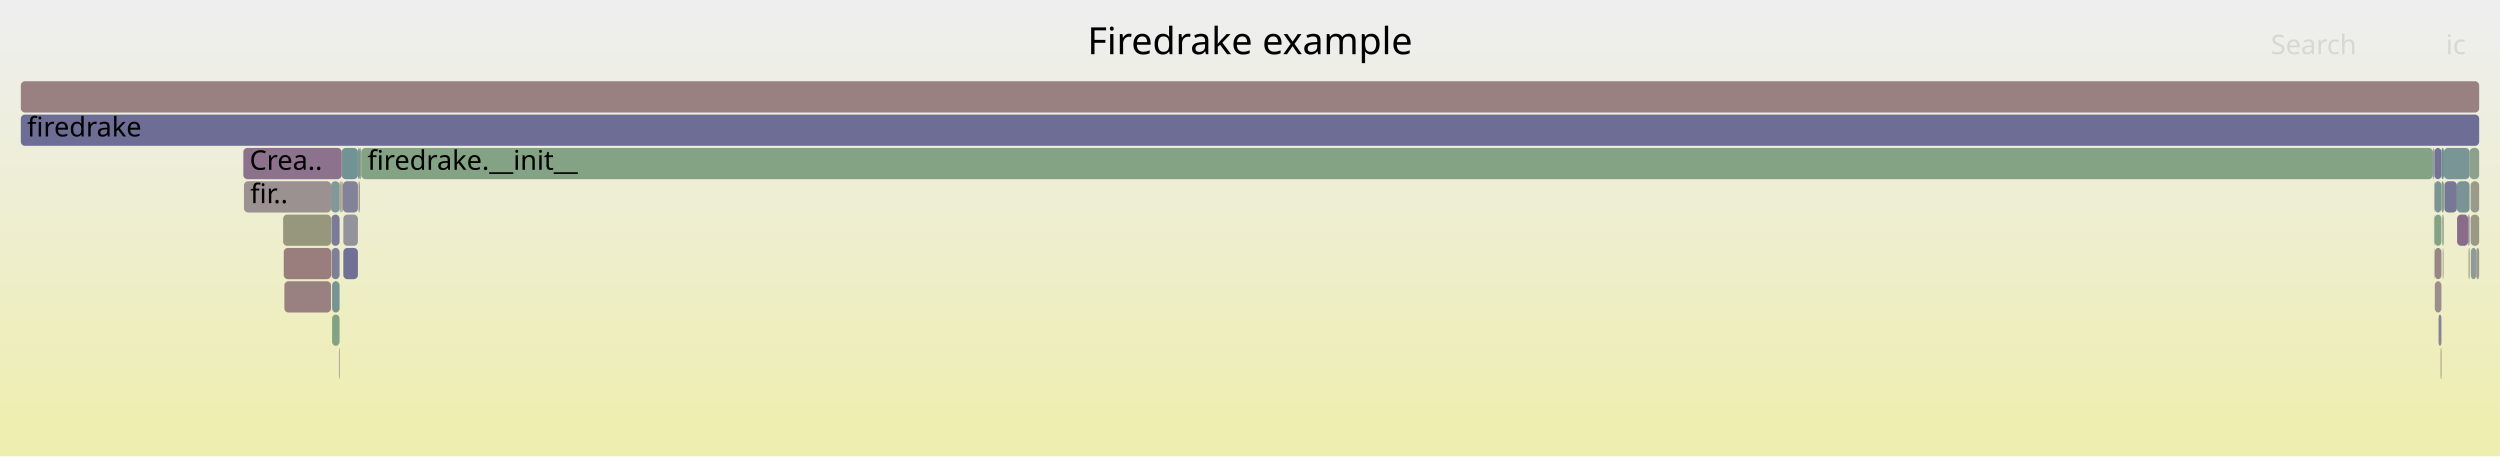
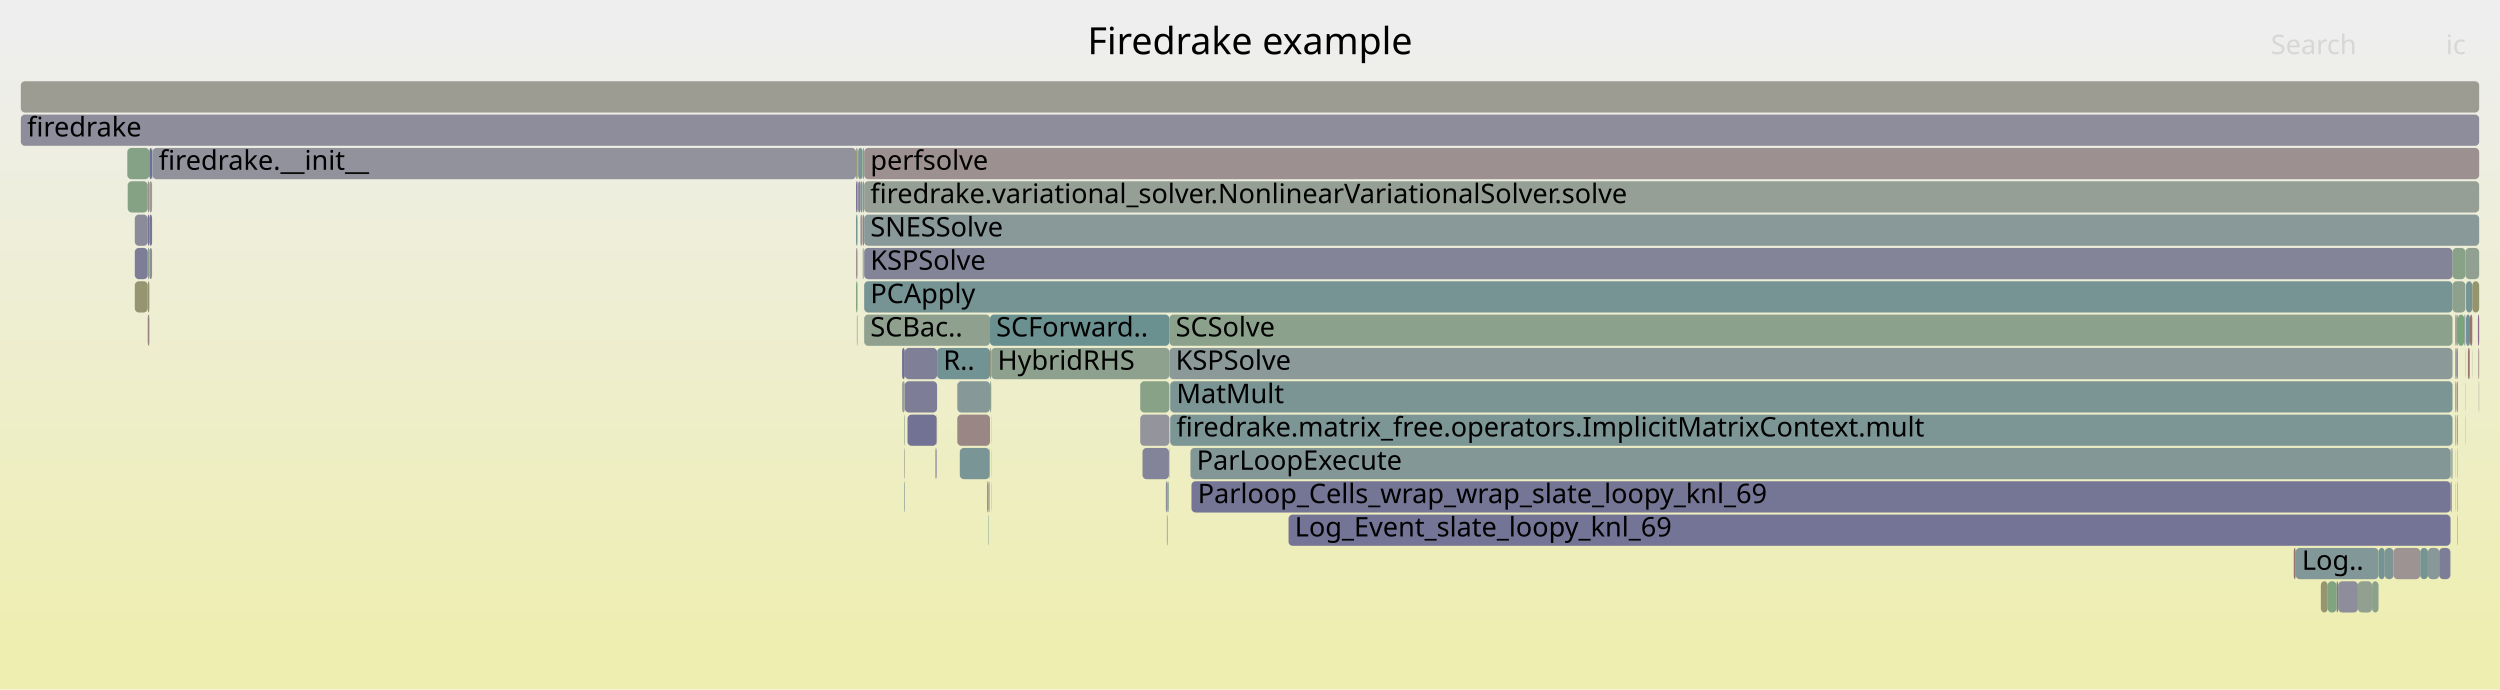
- <svg xmlns="http://www.w3.org/2000/svg" version="1.1" width="1200" height="219" viewBox="0 0 1200 219">
+ <svg xmlns="http://www.w3.org/2000/svg" version="1.1" width="1200" height="331" viewBox="0 0 1200 331">
  <defs>
    <linearGradient id="background" y1="0" y2="1" x1="0" x2="0">
      <stop stop-color="#eeeeee" offset="5%" />
      <stop stop-color="#eeeeb0" offset="95%" />
    </linearGradient>
  </defs>
  <style type="text/css">
	text { font-family:Verdana; font-size:13px; fill:rgb(0,0,0); }
	#search, #ignorecase { opacity:0.1; cursor:pointer; }
	#search:hover, #search.show, #ignorecase:hover, #ignorecase.show { opacity:1; }
	#subtitle { text-anchor:middle; font-color:rgb(160,160,160); }
	#title { text-anchor:middle; font-size:18px}
	#unzoom { cursor:pointer; }
	#frames &gt; *:hover { stroke:black; stroke-width:0.5; cursor:pointer; }
	.hide { display:none; }
	.parent { opacity:0.5; }
</style>
-   <rect x="0.0" y="0" width="1200.0" height="219.0" fill="url(#background)" />
+   <rect x="0.0" y="0" width="1200.0" height="331.0" fill="url(#background)" />
  <text id="title" x="600.00" y="26">Firedrake example</text>
-   <text id="details" x="10.00" y="201"> </text>
+   <text id="details" x="10.00" y="313"> </text>
  <text id="unzoom" x="10.00" y="26" class="hide">Reset Zoom</text>
  <text id="search" x="1090.00" y="26">Search</text>
  <text id="ignorecase" x="1174.00" y="26">ic</text>
-   <text id="matched" x="1090.00" y="201"> </text>
+   <text id="matched" x="1090.00" y="313"> </text>
  <g id="frames">
    <g>
-       <rect x="159.1" y="103" width="3.9" height="15.0" fill="rgb(123.143,123.143,151.254)" rx="2" ry="2" />
-       <text x="162.07" y="113.5" />
-     </g>
-     <g>
-       <rect x="1185.4" y="71" width="4.6" height="15.0" fill="rgb(139.823,160.959,139.823)" rx="2" ry="2" />
-       <text x="1188.36" y="81.5" />
-     </g>
-     <g>
-       <rect x="1171.9" y="87" width="1.2" height="15.0" fill="rgb(133.696,161.957,133.696)" rx="2" ry="2" />
-       <text x="1174.86" y="97.5" />
-     </g>
-     <g>
-       <rect x="1168.6" y="87" width="3.3" height="15.0" fill="rgb(123.304,149.005,149.005)" rx="2" ry="2" />
-       <text x="1171.60" y="97.5" />
-     </g>
-     <g>
-       <rect x="135.9" y="103" width="23.0" height="15.0" fill="rgb(151.4,151.4,126.018)" rx="2" ry="2" />
-       <text x="138.89" y="113.5" />
-     </g>
-     <g>
-       <rect x="1173.1" y="71" width="12.3" height="15.0" fill="rgb(121.904,148.642,148.642)" rx="2" ry="2" />
-       <text x="1176.15" y="81.5" />
-     </g>
-     <g>
-       <rect x="171.8" y="71" width="1.0" height="15.0" fill="rgb(121.663,148.579,148.579)" rx="2" ry="2" />
-       <text x="174.77" y="81.5" />
-     </g>
-     <g>
-       <rect x="10.0" y="39" width="1180.0" height="15.0" fill="rgb(154.176,128.684,128.684)" rx="2" ry="2" />
+       <rect x="414.1" y="103" width="0.7" height="15.0" fill="rgb(154.081,127.952,127.952)" rx="2" ry="2" />
+       <text x="417.11" y="113.5" />
+     </g>
+     <g>
+       <rect x="1183.7" y="135" width="3.0" height="15.0" fill="rgb(119.24,147.951,147.951)" rx="2" ry="2" />
+       <text x="1186.68" y="145.5" />
+     </g>
+     <g>
+       <rect x="61.1" y="71" width="10.6" height="15.0" fill="rgb(134.394,161.843,134.394)" rx="2" ry="2" />
+       <text x="64.08" y="81.5" />
+     </g>
+     <g>
+       <rect x="618.5" y="247" width="557.7" height="15.0" fill="rgb(116.224,116.224,149.914)" rx="2" ry="2" />
+       <text x="621.47" y="257.5">Log_Event_slate_loopy_knl_69</text>
+     </g>
+     <g>
+       <rect x="1183.3" y="199" width="0.1" height="15.0" fill="rgb(152.125,112.957,112.957)" rx="2" ry="2" />
+       <text x="1186.25" y="209.5" />
+     </g>
+     <g>
+       <rect x="561.7" y="199" width="615.5" height="15.0" fill="rgb(123.516,149.06,149.06)" rx="2" ry="2" />
+       <text x="564.69" y="209.5">firedrake.matrix_free.operators.ImplicitMatrixContext.mult</text>
+     </g>
+     <g>
+       <rect x="434.0" y="199" width="0.3" height="15.0" fill="rgb(146.23,159.916,146.23)" rx="2" ry="2" />
+       <text x="437.03" y="209.5" />
+     </g>
+     <g>
+       <rect x="64.7" y="103" width="6.2" height="15.0" fill="rgb(139.072,139.072,154.336)" rx="2" ry="2" />
+       <text x="67.69" y="113.5" />
+     </g>
+     <g>
+       <rect x="1179.6" y="215" width="0.2" height="15.0" fill="rgb(145.233,160.078,145.233)" rx="2" ry="2" />
+       <text x="1182.61" y="225.5" />
+     </g>
+     <g>
+       <rect x="410.9" y="103" width="0.7" height="15.0" fill="rgb(113.318,146.416,146.416)" rx="2" ry="2" />
+       <text x="413.92" y="113.5" />
+     </g>
+     <g>
+       <rect x="474.6" y="231" width="0.1" height="15.0" fill="rgb(134.217,161.872,134.217)" rx="2" ry="2" />
+       <text x="477.59" y="241.5" />
+     </g>
+     <g>
+       <rect x="435.6" y="199" width="14.0" height="15.0" fill="rgb(113.911,113.911,149.467)" rx="2" ry="2" />
+       <text x="438.63" y="209.5" />
+     </g>
+     <g>
+       <rect x="561.3" y="167" width="615.9" height="15.0" fill="rgb(138.714,153,153)" rx="2" ry="2" />
+       <text x="564.32" y="177.5">KSPSolve</text>
+     </g>
+     <g>
+       <rect x="1121.5" y="279" width="0.8" height="15.0" fill="rgb(122.828,122.828,151.193)" rx="2" ry="2" />
+       <text x="1124.51" y="289.5" />
+     </g>
+     <g>
+       <rect x="71.7" y="71" width="1.3" height="15.0" fill="rgb(109.306,109.306,148.575)" rx="2" ry="2" />
+       <text x="74.70" y="81.5" />
+     </g>
+     <g>
+       <rect x="71.7" y="119" width="1.3" height="15.0" fill="rgb(141.659,141.659,154.837)" rx="2" ry="2" />
+       <text x="74.70" y="129.5" />
+     </g>
+     <g>
+       <rect x="475.7" y="231" width="0.1" height="15.0" fill="rgb(120.085,120.085,150.662)" rx="2" ry="2" />
+       <text x="478.69" y="241.5" />
+     </g>
+     <g>
+       <rect x="475.8" y="167" width="85.5" height="15.0" fill="rgb(141.905,160.62,141.905)" rx="2" ry="2" />
+       <text x="478.83" y="177.5">HybridRHS</text>
+     </g>
+     <g>
+       <rect x="70.9" y="87" width="0.8" height="15.0" fill="rgb(156.313,145.067,145.067)" rx="2" ry="2" />
+       <text x="73.95" y="97.5" />
+     </g>
+     <g>
+       <rect x="449.1" y="215" width="0.2" height="15.0" fill="rgb(154.253,129.276,129.276)" rx="2" ry="2" />
+       <text x="452.14" y="225.5" />
+     </g>
+     <g>
+       <rect x="411.9" y="71" width="2.1" height="15.0" fill="rgb(121.732,148.597,148.597)" rx="2" ry="2" />
+       <text x="414.87" y="81.5" />
+     </g>
+     <g>
+       <rect x="1183.3" y="167" width="0.1" height="15.0" fill="rgb(153.169,120.961,120.961)" rx="2" ry="2" />
+       <text x="1186.25" y="177.5" />
+     </g>
+     <g>
+       <rect x="1185.6" y="151" width="1.1" height="15.0" fill="rgb(152.512,115.928,115.928)" rx="2" ry="2" />
+       <text x="1188.56" y="161.5" />
+     </g>
+     <g>
+       <rect x="411.6" y="71" width="0.3" height="15.0" fill="rgb(142.099,160.589,142.099)" rx="2" ry="2" />
+       <text x="414.59" y="81.5" />
+     </g>
+     <g>
+       <rect x="71.7" y="87" width="1.3" height="15.0" fill="rgb(154.8,154.8,142.494)" rx="2" ry="2" />
+       <text x="74.70" y="97.5" />
+     </g>
+     <g>
+       <rect x="474.3" y="247" width="0.2" height="15.0" fill="rgb(110.032,145.564,145.564)" rx="2" ry="2" />
+       <text x="477.30" y="257.5" />
+     </g>
+     <g>
+       <rect x="73.0" y="71" width="0.2" height="15.0" fill="rgb(107.141,144.814,144.814)" rx="2" ry="2" />
+       <text x="75.98" y="81.5" />
+     </g>
+     <g>
+       <rect x="434.3" y="183" width="15.5" height="15.0" fill="rgb(125.167,125.167,151.645)" rx="2" ry="2" />
+       <text x="437.26" y="193.5" />
+     </g>
+     <g>
+       <rect x="1178.6" y="167" width="0.4" height="15.0" fill="rgb(132.904,132.904,153.143)" rx="2" ry="2" />
+       <text x="1181.62" y="177.5" />
+     </g>
+     <g>
+       <rect x="413.9" y="103" width="0.1" height="15.0" fill="rgb(151.605,141.613,151.605)" rx="2" ry="2" />
+       <text x="416.87" y="113.5" />
+     </g>
+     <g>
+       <rect x="414.1" y="87" width="0.7" height="15.0" fill="rgb(135.775,152.238,152.238)" rx="2" ry="2" />
+       <text x="417.11" y="97.5" />
+     </g>
+     <g>
+       <rect x="70.9" y="151" width="0.8" height="15.0" fill="rgb(154.493,131.111,131.111)" rx="2" ry="2" />
+       <text x="73.95" y="161.5" />
+     </g>
+     <g>
+       <rect x="1179.0" y="151" width="0.8" height="15.0" fill="rgb(139.951,139.951,154.507)" rx="2" ry="2" />
+       <text x="1181.98" y="161.5" />
+     </g>
+     <g>
+       <rect x="434.0" y="215" width="0.3" height="15.0" fill="rgb(153.077,153.077,134.14)" rx="2" ry="2" />
+       <text x="437.03" y="225.5" />
+     </g>
+     <g>
+       <rect x="413.0" y="103" width="0.9" height="15.0" fill="rgb(156.283,144.839,144.839)" rx="2" ry="2" />
+       <text x="415.96" y="113.5" />
+     </g>
+     <g>
+       <rect x="1186.7" y="135" width="3.3" height="15.0" fill="rgb(148.325,148.325,111.114)" rx="2" ry="2" />
+       <text x="1189.71" y="145.5" />
+     </g>
+     <g>
+       <rect x="1122.3" y="279" width="9.5" height="15.0" fill="rgb(141.121,141.121,154.733)" rx="2" ry="2" />
+       <text x="1125.26" y="289.5" />
+     </g>
+     <g>
+       <rect x="548.4" y="215" width="12.7" height="15.0" fill="rgb(130.825,130.825,152.74)" rx="2" ry="2" />
+       <text x="551.41" y="225.5" />
+     </g>
+     <g>
+       <rect x="560.5" y="231" width="0.4" height="15.0" fill="rgb(129.794,150.687,150.687)" rx="2" ry="2" />
+       <text x="563.54" y="241.5" />
+     </g>
+     <g>
+       <rect x="1176.8" y="215" width="0.4" height="15.0" fill="rgb(127.673,150.137,150.137)" rx="2" ry="2" />
+       <text x="1179.75" y="225.5" />
+     </g>
+     <g>
+       <rect x="1189.8" y="183" width="0.2" height="15.0" fill="rgb(145.789,159.988,145.789)" rx="2" ry="2" />
+       <text x="1192.84" y="193.5" />
+     </g>
+     <g>
+       <rect x="1176.3" y="215" width="0.5" height="15.0" fill="rgb(147.074,159.779,147.074)" rx="2" ry="2" />
+       <text x="1179.31" y="225.5" />
+     </g>
+     <g>
+       <rect x="1189.4" y="151" width="0.6" height="15.0" fill="rgb(139.025,109.377,139.025)" rx="2" ry="2" />
+       <text x="1192.41" y="161.5" />
+     </g>
+     <g>
+       <rect x="70.9" y="119" width="0.8" height="15.0" fill="rgb(140.732,160.811,140.732)" rx="2" ry="2" />
+       <text x="73.95" y="129.5" />
+     </g>
+     <g>
+       <rect x="475.2" y="167" width="0.6" height="15.0" fill="rgb(152.087,152.087,129.344)" rx="2" ry="2" />
+       <text x="478.16" y="177.5" />
+     </g>
+     <g>
+       <rect x="1177.2" y="119" width="6.2" height="15.0" fill="rgb(135.196,161.712,135.196)" rx="2" ry="2" />
+       <text x="1180.15" y="129.5" />
+     </g>
+     <g>
+       <rect x="1141.7" y="263" width="3.0" height="15.0" fill="rgb(116.022,147.117,147.117)" rx="2" ry="2" />
+       <text x="1144.67" y="273.5" />
+     </g>
+     <g>
+       <rect x="414.8" y="103" width="775.2" height="15.0" fill="rgb(136.938,152.54,152.54)" rx="2" ry="2" />
+       <text x="417.77" y="113.5">SNESSolve</text>
+     </g>
+     <g>
+       <rect x="1179.0" y="167" width="0.8" height="15.0" fill="rgb(137.557,137.557,154.043)" rx="2" ry="2" />
+       <text x="1181.98" y="177.5" />
+     </g>
+     <g>
+       <rect x="73.2" y="71" width="337.7" height="15.0" fill="rgb(145.66,145.66,155.612)" rx="2" ry="2" />
+       <text x="76.21" y="81.5">firedrake.__init__</text>
+     </g>
+     <g>
+       <rect x="1178.5" y="167" width="0.1" height="15.0" fill="rgb(153.345,122.31,122.31)" rx="2" ry="2" />
+       <text x="1181.49" y="177.5" />
+     </g>
+     <g>
+       <rect x="1179.8" y="151" width="3.0" height="15.0" fill="rgb(124.167,163.508,124.167)" rx="2" ry="2" />
+       <text x="1182.76" y="161.5" />
+     </g>
+     <g>
+       <rect x="1179.2" y="183" width="0.6" height="15.0" fill="rgb(155.681,140.222,140.222)" rx="2" ry="2" />
+       <text x="1182.21" y="193.5" />
+     </g>
+     <g>
+       <rect x="434.3" y="167" width="15.5" height="15.0" fill="rgb(127.237,127.237,152.046)" rx="2" ry="2" />
+       <text x="437.26" y="177.5" />
+     </g>
+     <g>
+       <rect x="1148.9" y="263" width="12.8" height="15.0" fill="rgb(156.561,146.967,146.967)" rx="2" ry="2" />
+       <text x="1151.89" y="273.5" />
+     </g>
+     <g>
+       <rect x="61.3" y="87" width="9.6" height="15.0" fill="rgb(132.671,162.123,132.671)" rx="2" ry="2" />
+       <text x="64.32" y="97.5" />
+     </g>
+     <g>
+       <rect x="560.9" y="231" width="0.1" height="15.0" fill="rgb(112.685,146.252,146.252)" rx="2" ry="2" />
+       <text x="563.86" y="241.5" />
+     </g>
+     <g>
+       <rect x="560.1" y="247" width="0.3" height="15.0" fill="rgb(136.105,136.105,153.762)" rx="2" ry="2" />
+       <text x="563.14" y="257.5" />
+     </g>
+     <g>
+       <rect x="561.3" y="151" width="615.9" height="15.0" fill="rgb(138.582,161.161,138.582)" rx="2" ry="2" />
+       <text x="564.32" y="161.5">SCSolve</text>
+     </g>
+     <g>
+       <rect x="571.4" y="215" width="604.9" height="15.0" fill="rgb(132.109,151.288,151.288)" rx="2" ry="2" />
+       <text x="574.40" y="225.5">ParLoopExecute</text>
+     </g>
+     <g>
+       <rect x="434.0" y="231" width="0.3" height="15.0" fill="rgb(121.993,148.665,148.665)" rx="2" ry="2" />
+       <text x="437.03" y="241.5" />
+     </g>
+     <g>
+       <rect x="433.0" y="183" width="1.3" height="15.0" fill="rgb(151.037,159.133,151.037)" rx="2" ry="2" />
+       <text x="436.03" y="193.5" />
+     </g>
+     <g>
+       <rect x="414.5" y="119" width="0.3" height="15.0" fill="rgb(126.666,163.101,126.666)" rx="2" ry="2" />
+       <text x="417.53" y="129.5" />
+     </g>
+     <g>
+       <rect x="1179.6" y="247" width="0.2" height="15.0" fill="rgb(105.068,144.277,144.277)" rx="2" ry="2" />
+       <text x="1182.61" y="257.5" />
+     </g>
+     <g>
+       <rect x="1178.5" y="183" width="0.1" height="15.0" fill="rgb(122.504,148.797,148.797)" rx="2" ry="2" />
+       <text x="1181.49" y="193.5" />
+     </g>
+     <g>
+       <rect x="1177.2" y="135" width="6.2" height="15.0" fill="rgb(141.257,160.726,141.257)" rx="2" ry="2" />
+       <text x="1180.15" y="145.5" />
+     </g>
+     <g>
+       <rect x="561.0" y="231" width="0.1" height="15.0" fill="rgb(124.648,163.429,124.648)" rx="2" ry="2" />
+       <text x="564.00" y="241.5" />
+     </g>
+     <g>
+       <rect x="1101.9" y="263" width="39.8" height="15.0" fill="rgb(130.214,150.796,150.796)" rx="2" ry="2" />
+       <text x="1104.91" y="273.5">Log..</text>
+     </g>
+     <g>
+       <rect x="410.9" y="87" width="0.7" height="15.0" fill="rgb(111.572,111.572,149.014)" rx="2" ry="2" />
+       <text x="413.92" y="97.5" />
+     </g>
+     <g>
+       <rect x="475.7" y="215" width="0.1" height="15.0" fill="rgb(130.128,162.537,130.128)" rx="2" ry="2" />
+       <text x="478.69" y="225.5" />
+     </g>
+     <g>
+       <rect x="433.0" y="167" width="1.3" height="15.0" fill="rgb(110.936,110.936,148.891)" rx="2" ry="2" />
+       <text x="436.03" y="177.5" />
+     </g>
+     <g>
+       <rect x="449.3" y="215" width="0.3" height="15.0" fill="rgb(130.255,130.255,152.63)" rx="2" ry="2" />
+       <text x="452.28" y="225.5" />
+     </g>
+     <g>
+       <rect x="1165.4" y="263" width="5.4" height="15.0" fill="rgb(136.396,152.399,152.399)" rx="2" ry="2" />
+       <text x="1168.40" y="273.5" />
+     </g>
+     <g>
+       <rect x="71.7" y="103" width="1.3" height="15.0" fill="rgb(118.395,118.395,150.335)" rx="2" ry="2" />
+       <text x="74.70" y="113.5" />
+     </g>
+     <g>
+       <rect x="70.9" y="135" width="0.8" height="15.0" fill="rgb(148.803,148.803,113.432)" rx="2" ry="2" />
+       <text x="73.95" y="145.5" />
+     </g>
+     <g>
+       <rect x="547.3" y="183" width="14.0" height="15.0" fill="rgb(134.769,161.782,134.769)" rx="2" ry="2" />
+       <text x="550.31" y="193.5" />
+     </g>
+     <g>
+       <rect x="475.7" y="199" width="0.1" height="15.0" fill="rgb(156.088,143.343,143.343)" rx="2" ry="2" />
+       <text x="478.69" y="209.5" />
+     </g>
+     <g>
+       <rect x="411.9" y="87" width="1.1" height="15.0" fill="rgb(144.213,122.672,144.213)" rx="2" ry="2" />
+       <text x="414.87" y="97.5" />
+     </g>
+     <g>
+       <rect x="1179.6" y="231" width="0.2" height="15.0" fill="rgb(142.444,118.139,142.444)" rx="2" ry="2" />
+       <text x="1182.61" y="241.5" />
+     </g>
+     <g>
+       <rect x="414.8" y="71" width="775.2" height="15.0" fill="rgb(156.163,143.914,143.914)" rx="2" ry="2" />
+       <text x="417.77" y="81.5">perfsolve</text>
+     </g>
+     <g>
+       <rect x="414.8" y="135" width="762.4" height="15.0" fill="rgb(117.534,147.509,147.509)" rx="2" ry="2" />
+       <text x="417.77" y="145.5">PCApply</text>
+     </g>
+     <g>
+       <rect x="70.9" y="103" width="0.8" height="15.0" fill="rgb(117.007,117.007,150.066)" rx="2" ry="2" />
+       <text x="73.95" y="113.5" />
+     </g>
+     <g>
+       <rect x="1184.6" y="167" width="0.8" height="15.0" fill="rgb(152.139,113.064,113.064)" rx="2" ry="2" />
+       <text x="1187.59" y="177.5" />
+     </g>
+     <g>
+       <rect x="411.3" y="151" width="0.3" height="15.0" fill="rgb(145.486,145.486,155.578)" rx="2" ry="2" />
+       <text x="414.26" y="161.5" />
+     </g>
+     <g>
+       <rect x="449.6" y="199" width="0.2" height="15.0" fill="rgb(153.945,153.945,138.351)" rx="2" ry="2" />
+       <text x="452.60" y="209.5" />
+     </g>
+     <g>
+       <rect x="459.5" y="199" width="15.7" height="15.0" fill="rgb(154.812,133.559,133.559)" rx="2" ry="2" />
+       <text x="462.51" y="209.5" />
+     </g>
+     <g>
+       <rect x="1178.5" y="151" width="0.5" height="15.0" fill="rgb(152.482,152.482,131.258)" rx="2" ry="2" />
+       <text x="1181.49" y="161.5" />
+     </g>
+     <g>
+       <rect x="449.8" y="167" width="25.4" height="15.0" fill="rgb(113.746,146.527,146.527)" rx="2" ry="2" />
+       <text x="452.79" y="177.5">R..</text>
+     </g>
+     <g>
+       <rect x="1101.0" y="263" width="0.9" height="15.0" fill="rgb(152.068,112.52,112.52)" rx="2" ry="2" />
+       <text x="1103.99" y="273.5" />
+     </g>
+     <g>
+       <rect x="1176.3" y="231" width="0.5" height="15.0" fill="rgb(121.014,121.014,150.841)" rx="2" ry="2" />
+       <text x="1179.31" y="241.5" />
+     </g>
+     <g>
+       <rect x="411.6" y="87" width="0.3" height="15.0" fill="rgb(154.735,154.735,142.176)" rx="2" ry="2" />
+       <text x="414.59" y="97.5" />
+     </g>
+     <g>
+       <rect x="1178.5" y="231" width="0.1" height="15.0" fill="rgb(127.475,127.475,152.092)" rx="2" ry="2" />
+       <text x="1181.49" y="241.5" />
+     </g>
+     <g>
+       <rect x="64.7" y="135" width="6.2" height="15.0" fill="rgb(148.683,148.683,112.848)" rx="2" ry="2" />
+       <text x="67.69" y="145.5" />
+     </g>
+     <g>
+       <rect x="460.7" y="215" width="14.3" height="15.0" fill="rgb(122.183,148.714,148.714)" rx="2" ry="2" />
+       <text x="463.73" y="225.5" />
+     </g>
+     <g>
+       <rect x="1178.5" y="215" width="0.1" height="15.0" fill="rgb(148.534,159.541,148.534)" rx="2" ry="2" />
+       <text x="1181.49" y="225.5" />
+     </g>
+     <g>
+       <rect x="474.5" y="231" width="0.1" height="15.0" fill="rgb(135.654,135.654,153.675)" rx="2" ry="2" />
+       <text x="477.46" y="241.5" />
+     </g>
+     <g>
+       <rect x="1185.4" y="167" width="0.2" height="15.0" fill="rgb(154.006,127.383,127.383)" rx="2" ry="2" />
+       <text x="1188.37" y="177.5" />
+     </g>
+     <g>
+       <rect x="1183.4" y="119" width="6.6" height="15.0" fill="rgb(144.865,160.138,144.865)" rx="2" ry="2" />
+       <text x="1186.38" y="129.5" />
+     </g>
+     <g>
+       <rect x="1178.6" y="199" width="0.4" height="15.0" fill="rgb(155.75,155.75,147.096)" rx="2" ry="2" />
+       <text x="1181.62" y="209.5" />
+     </g>
+     <g>
+       <rect x="10.0" y="39" width="1180.0" height="15.0" fill="rgb(155.762,155.762,147.156)" rx="2" ry="2" />
      <text x="13.00" y="49.5" />
    </g>
    <g>
-       <rect x="172.8" y="71" width="0.6" height="15.0" fill="rgb(154.754,154.754,142.268)" rx="2" ry="2" />
-       <text x="175.84" y="81.5" />
-     </g>
-     <g>
-       <rect x="162.7" y="167" width="0.3" height="15.0" fill="rgb(142.57,118.462,142.57)" rx="2" ry="2" />
-       <text x="165.68" y="177.5" />
-     </g>
-     <g>
-       <rect x="1168.6" y="103" width="3.3" height="15.0" fill="rgb(133.274,162.025,133.274)" rx="2" ry="2" />
-       <text x="1171.60" y="113.5" />
-     </g>
-     <g>
-       <rect x="164.8" y="119" width="7.0" height="15.0" fill="rgb(113.06,113.06,149.302)" rx="2" ry="2" />
-       <text x="167.84" y="129.5" />
-     </g>
-     <g>
-       <rect x="1171.5" y="167" width="0.4" height="15.0" fill="rgb(154.961,134.7,134.7)" rx="2" ry="2" />
-       <text x="1174.46" y="177.5" />
-     </g>
-     <g>
-       <rect x="163.0" y="87" width="0.5" height="15.0" fill="rgb(142.164,142.164,154.935)" rx="2" ry="2" />
-       <text x="166.03" y="97.5" />
-     </g>
-     <g>
-       <rect x="1172.3" y="103" width="0.5" height="15.0" fill="rgb(131.635,162.292,131.635)" rx="2" ry="2" />
-       <text x="1175.32" y="113.5" />
-     </g>
-     <g>
-       <rect x="1168.7" y="119" width="3.2" height="15.0" fill="rgb(154.564,131.659,131.659)" rx="2" ry="2" />
-       <text x="1171.75" y="129.5" />
-     </g>
-     <g>
-       <rect x="136.2" y="119" width="22.7" height="15.0" fill="rgb(153.688,124.944,124.944)" rx="2" ry="2" />
-       <text x="139.17" y="129.5" />
-     </g>
-     <g>
-       <rect x="1173.0" y="119" width="0.1" height="15.0" fill="rgb(115.178,115.178,149.712)" rx="2" ry="2" />
-       <text x="1176.00" y="129.5" />
-     </g>
-     <g>
-       <rect x="164.8" y="103" width="7.0" height="15.0" fill="rgb(147.098,147.098,155.89)" rx="2" ry="2" />
-       <text x="167.84" y="113.5" />
-     </g>
-     <g>
-       <rect x="1185.9" y="87" width="4.1" height="15.0" fill="rgb(153.806,153.806,137.677)" rx="2" ry="2" />
-       <text x="1188.86" y="97.5" />
-     </g>
-     <g>
-       <rect x="172.1" y="87" width="0.3" height="15.0" fill="rgb(133.084,133.084,153.178)" rx="2" ry="2" />
-       <text x="175.13" y="97.5" />
-     </g>
-     <g>
-       <rect x="159.4" y="135" width="3.6" height="15.0" fill="rgb(119.499,148.018,148.018)" rx="2" ry="2" />
-       <text x="162.39" y="145.5" />
-     </g>
-     <g>
-       <rect x="1172.8" y="103" width="0.3" height="15.0" fill="rgb(139.498,161.012,139.498)" rx="2" ry="2" />
-       <text x="1175.80" y="113.5" />
-     </g>
-     <g>
-       <rect x="1168.3" y="87" width="0.2" height="15.0" fill="rgb(156.522,146.669,146.669)" rx="2" ry="2" />
-       <text x="1171.27" y="97.5" />
-     </g>
-     <g>
-       <rect x="1168.3" y="119" width="0.2" height="15.0" fill="rgb(140.59,153.486,153.486)" rx="2" ry="2" />
-       <text x="1171.27" y="129.5" />
-     </g>
-     <g>
-       <rect x="1186.0" y="119" width="2.6" height="15.0" fill="rgb(142.941,154.096,154.096)" rx="2" ry="2" />
-       <text x="1189.05" y="129.5" />
-     </g>
-     <g>
-       <rect x="1167.8" y="71" width="0.1" height="15.0" fill="rgb(107.262,144.846,144.846)" rx="2" ry="2" />
-       <text x="1170.76" y="81.5" />
-     </g>
-     <g>
-       <rect x="10.0" y="55" width="1180.0" height="15.0" fill="rgb(109.271,109.271,148.569)" rx="2" ry="2" />
+       <rect x="474.7" y="231" width="0.3" height="15.0" fill="rgb(150.58,150.58,122.039)" rx="2" ry="2" />
+       <text x="477.72" y="241.5" />
+     </g>
+     <g>
+       <rect x="1131.8" y="279" width="6.8" height="15.0" fill="rgb(144.56,160.188,144.56)" rx="2" ry="2" />
+       <text x="1134.77" y="289.5" />
+     </g>
+     <g>
+       <rect x="413.0" y="87" width="1.0" height="15.0" fill="rgb(121.825,148.621,148.621)" rx="2" ry="2" />
+       <text x="415.96" y="97.5" />
+     </g>
+     <g>
+       <rect x="559.6" y="231" width="0.9" height="15.0" fill="rgb(143.132,143.132,155.122)" rx="2" ry="2" />
+       <text x="562.59" y="241.5" />
+     </g>
+     <g>
+       <rect x="1183.7" y="151" width="1.9" height="15.0" fill="rgb(112.64,146.24,146.24)" rx="2" ry="2" />
+       <text x="1186.68" y="161.5" />
+     </g>
+     <g>
+       <rect x="475.0" y="215" width="0.2" height="15.0" fill="rgb(155.53,139.066,139.066)" rx="2" ry="2" />
+       <text x="478.02" y="225.5" />
+     </g>
+     <g>
+       <rect x="571.9" y="231" width="604.4" height="15.0" fill="rgb(117.496,117.496,150.161)" rx="2" ry="2" />
+       <text x="574.90" y="241.5">Parloop_Cells_wrap_wrap_slate_loopy_knl_69</text>
+     </g>
+     <g>
+       <rect x="410.9" y="119" width="0.7" height="15.0" fill="rgb(155.747,140.728,140.728)" rx="2" ry="2" />
+       <text x="413.92" y="129.5" />
+     </g>
+     <g>
+       <rect x="1178.5" y="199" width="0.1" height="15.0" fill="rgb(156.119,143.577,143.577)" rx="2" ry="2" />
+       <text x="1181.49" y="209.5" />
+     </g>
+     <g>
+       <rect x="1161.7" y="263" width="3.7" height="15.0" fill="rgb(117.597,147.525,147.525)" rx="2" ry="2" />
+       <text x="1164.70" y="273.5" />
+     </g>
+     <g>
+       <rect x="1138.6" y="279" width="3.1" height="15.0" fill="rgb(140.495,160.85,140.495)" rx="2" ry="2" />
+       <text x="1141.60" y="289.5" />
+     </g>
+     <g>
+       <rect x="560.4" y="247" width="0.1" height="15.0" fill="rgb(145.77,159.991,145.77)" rx="2" ry="2" />
+       <text x="563.38" y="257.5" />
+     </g>
+     <g>
+       <rect x="1117.3" y="279" width="4.2" height="15.0" fill="rgb(128.044,162.877,128.044)" rx="2" ry="2" />
+       <text x="1120.28" y="289.5" />
+     </g>
+     <g>
+       <rect x="475.2" y="183" width="0.6" height="15.0" fill="rgb(140.707,160.815,140.707)" rx="2" ry="2" />
+       <text x="478.16" y="193.5" />
+     </g>
+     <g>
+       <rect x="410.9" y="135" width="0.7" height="15.0" fill="rgb(125.114,163.354,125.114)" rx="2" ry="2" />
+       <text x="413.92" y="145.5" />
+     </g>
+     <g>
+       <rect x="414.8" y="87" width="775.2" height="15.0" fill="rgb(148.823,159.494,148.823)" rx="2" ry="2" />
+       <text x="417.77" y="97.5">firedrake.variational_solver.NonlinearVariationalSolver.solve</text>
+     </g>
+     <g>
+       <rect x="561.1" y="215" width="0.2" height="15.0" fill="rgb(129.405,162.655,129.405)" rx="2" ry="2" />
+       <text x="564.13" y="225.5" />
+     </g>
+     <g>
+       <rect x="1170.8" y="263" width="5.4" height="15.0" fill="rgb(124.711,124.711,151.557)" rx="2" ry="2" />
+       <text x="1173.83" y="273.5" />
+     </g>
+     <g>
+       <rect x="1182.8" y="151" width="0.6" height="15.0" fill="rgb(140.254,153.399,153.399)" rx="2" ry="2" />
+       <text x="1185.83" y="161.5" />
+     </g>
+     <g>
+       <rect x="473.8" y="231" width="0.7" height="15.0" fill="rgb(155.06,135.458,135.458)" rx="2" ry="2" />
+       <text x="476.75" y="241.5" />
+     </g>
+     <g>
+       <rect x="414.1" y="119" width="0.4" height="15.0" fill="rgb(148.866,159.487,148.866)" rx="2" ry="2" />
+       <text x="417.11" y="129.5" />
+     </g>
+     <g>
+       <rect x="410.9" y="71" width="0.7" height="15.0" fill="rgb(149.243,149.243,115.561)" rx="2" ry="2" />
+       <text x="413.92" y="81.5" />
+     </g>
+     <g>
+       <rect x="414.0" y="71" width="0.8" height="15.0" fill="rgb(131.332,162.341,131.332)" rx="2" ry="2" />
+       <text x="416.99" y="81.5" />
+     </g>
+     <g>
+       <rect x="1186.6" y="167" width="0.1" height="15.0" fill="rgb(130.272,162.514,130.272)" rx="2" ry="2" />
+       <text x="1189.57" y="177.5" />
+     </g>
+     <g>
+       <rect x="414.8" y="119" width="762.4" height="15.0" fill="rgb(132.302,132.302,153.026)" rx="2" ry="2" />
+       <text x="417.77" y="129.5">KSPSolve</text>
+     </g>
+     <g>
+       <rect x="10.0" y="55" width="1180.0" height="15.0" fill="rgb(140.973,140.973,154.705)" rx="2" ry="2" />
      <text x="13.00" y="65.5">firedrake</text>
    </g>
    <g>
-       <rect x="159.2" y="119" width="3.8" height="15.0" fill="rgb(126.898,126.898,151.98)" rx="2" ry="2" />
-       <text x="162.22" y="129.5" />
-     </g>
-     <g>
-       <rect x="1171.9" y="71" width="1.2" height="15.0" fill="rgb(106.954,144.766,144.766)" rx="2" ry="2" />
-       <text x="1174.86" y="81.5" />
-     </g>
-     <g>
-       <rect x="1168.3" y="103" width="0.2" height="15.0" fill="rgb(107.458,144.896,144.896)" rx="2" ry="2" />
-       <text x="1171.27" y="113.5" />
-     </g>
-     <g>
-       <rect x="164.0" y="71" width="7.8" height="15.0" fill="rgb(113.866,146.558,146.558)" rx="2" ry="2" />
-       <text x="167.00" y="81.5" />
-     </g>
-     <g>
-       <rect x="136.5" y="135" width="22.4" height="15.0" fill="rgb(154.276,129.452,129.452)" rx="2" ry="2" />
-       <text x="139.51" y="145.5" />
-     </g>
-     <g>
-       <rect x="1179.3" y="87" width="6.1" height="15.0" fill="rgb(120.549,148.291,148.291)" rx="2" ry="2" />
-       <text x="1182.30" y="97.5" />
-     </g>
-     <g>
-       <rect x="159.1" y="119" width="0.1" height="15.0" fill="rgb(152.798,118.12,118.12)" rx="2" ry="2" />
-       <text x="162.07" y="129.5" />
-     </g>
-     <g>
-       <rect x="1173.3" y="87" width="6.0" height="15.0" fill="rgb(119.201,119.201,150.491)" rx="2" ry="2" />
-       <text x="1176.31" y="97.5" />
-     </g>
-     <g>
-       <rect x="164.6" y="87" width="7.2" height="15.0" fill="rgb(130.101,130.101,152.6)" rx="2" ry="2" />
-       <text x="167.60" y="97.5" />
-     </g>
-     <g>
-       <rect x="1168.5" y="71" width="3.4" height="15.0" fill="rgb(113.827,113.827,149.45)" rx="2" ry="2" />
-       <text x="1171.46" y="81.5" />
-     </g>
-     <g>
-       <rect x="1188.6" y="119" width="1.4" height="15.0" fill="rgb(154.476,154.476,140.921)" rx="2" ry="2" />
-       <text x="1191.57" y="129.5" />
-     </g>
-     <g>
-       <rect x="159.4" y="151" width="3.6" height="15.0" fill="rgb(130.941,162.405,130.941)" rx="2" ry="2" />
-       <text x="162.39" y="161.5" />
-     </g>
-     <g>
-       <rect x="1184.7" y="103" width="0.7" height="15.0" fill="rgb(140.514,140.514,154.616)" rx="2" ry="2" />
-       <text x="1187.72" y="113.5" />
-     </g>
-     <g>
-       <rect x="116.8" y="71" width="47.2" height="15.0" fill="rgb(140.658,113.56,140.658)" rx="2" ry="2" />
-       <text x="119.80" y="81.5">Crea..</text>
-     </g>
-     <g>
-       <rect x="172.4" y="87" width="0.4" height="15.0" fill="rgb(148.08,148.08,109.925)" rx="2" ry="2" />
-       <text x="175.38" y="97.5" />
-     </g>
-     <g>
-       <rect x="1185.9" y="103" width="4.1" height="15.0" fill="rgb(153.037,153.037,133.95)" rx="2" ry="2" />
-       <text x="1188.86" y="113.5" />
-     </g>
-     <g>
-       <rect x="1184.9" y="119" width="0.5" height="15.0" fill="rgb(150.008,150.008,119.271)" rx="2" ry="2" />
-       <text x="1187.90" y="129.5" />
-     </g>
-     <g>
-       <rect x="1170.5" y="151" width="1.4" height="15.0" fill="rgb(133.941,133.941,153.343)" rx="2" ry="2" />
-       <text x="1173.52" y="161.5" />
-     </g>
-     <g>
-       <rect x="173.4" y="71" width="994.4" height="15.0" fill="rgb(131.801,162.265,131.801)" rx="2" ry="2" />
-       <text x="176.39" y="81.5">firedrake.__init__</text>
-     </g>
-     <g>
-       <rect x="158.9" y="87" width="4.1" height="15.0" fill="rgb(130.15,150.78,150.78)" rx="2" ry="2" />
-       <text x="161.88" y="97.5" />
-     </g>
-     <g>
-       <rect x="163.5" y="87" width="0.5" height="15.0" fill="rgb(150.049,150.049,119.466)" rx="2" ry="2" />
-       <text x="166.46" y="97.5" />
-     </g>
-     <g>
-       <rect x="1179.4" y="103" width="5.3" height="15.0" fill="rgb(138.17,107.185,138.17)" rx="2" ry="2" />
-       <text x="1182.44" y="113.5" />
-     </g>
-     <g>
-       <rect x="1172.5" y="119" width="0.3" height="15.0" fill="rgb(125.387,163.309,125.387)" rx="2" ry="2" />
-       <text x="1175.53" y="129.5" />
-     </g>
-     <g>
-       <rect x="1168.7" y="135" width="3.2" height="15.0" fill="rgb(155.974,142.468,142.468)" rx="2" ry="2" />
-       <text x="1171.75" y="145.5" />
-     </g>
-     <g>
-       <rect x="117.1" y="87" width="41.8" height="15.0" fill="rgb(156.314,145.074,145.074)" rx="2" ry="2" />
-       <text x="120.13" y="97.5">fir..</text>
-     </g>
-     <g>
-       <rect x="1167.9" y="71" width="0.6" height="15.0" fill="rgb(140.607,140.607,154.634)" rx="2" ry="2" />
-       <text x="1170.93" y="81.5" />
-     </g>
-     <g>
-       <rect x="164.3" y="87" width="0.3" height="15.0" fill="rgb(152.531,116.07,116.07)" rx="2" ry="2" />
-       <text x="167.34" y="97.5" />
+       <rect x="459.5" y="183" width="15.7" height="15.0" fill="rgb(133.954,151.766,151.766)" rx="2" ry="2" />
+       <text x="462.51" y="193.5" />
+     </g>
+     <g>
+       <rect x="414.8" y="151" width="60.4" height="15.0" fill="rgb(142.72,160.488,142.72)" rx="2" ry="2" />
+       <text x="417.77" y="161.5">SCBac..</text>
+     </g>
+     <g>
+       <rect x="1114.0" y="279" width="3.3" height="15.0" fill="rgb(148.518,148.518,112.049)" rx="2" ry="2" />
+       <text x="1117.03" y="289.5" />
+     </g>
+     <g>
+       <rect x="561.7" y="183" width="615.5" height="15.0" fill="rgb(122.72,148.853,148.853)" rx="2" ry="2" />
+       <text x="564.69" y="193.5">MatMult</text>
+     </g>
+     <g>
+       <rect x="1178.6" y="183" width="0.4" height="15.0" fill="rgb(154.45,130.781,130.781)" rx="2" ry="2" />
+       <text x="1181.62" y="193.5" />
+     </g>
+     <g>
+       <rect x="1176.2" y="247" width="0.1" height="15.0" fill="rgb(141.186,114.913,141.186)" rx="2" ry="2" />
+       <text x="1179.17" y="257.5" />
+     </g>
+     <g>
+       <rect x="448.9" y="215" width="0.2" height="15.0" fill="rgb(152.203,152.203,129.906)" rx="2" ry="2" />
+       <text x="451.90" y="225.5" />
+     </g>
+     <g>
+       <rect x="1179.4" y="199" width="0.4" height="15.0" fill="rgb(125.287,163.325,125.287)" rx="2" ry="2" />
+       <text x="1182.39" y="209.5" />
+     </g>
+     <g>
+       <rect x="1144.7" y="263" width="4.2" height="15.0" fill="rgb(124.551,149.328,149.328)" rx="2" ry="2" />
+       <text x="1147.67" y="273.5" />
+     </g>
+     <g>
+       <rect x="547.3" y="199" width="14.0" height="15.0" fill="rgb(148.032,148.032,156.071)" rx="2" ry="2" />
+       <text x="550.31" y="209.5" />
+     </g>
+     <g>
+       <rect x="64.7" y="119" width="6.2" height="15.0" fill="rgb(124.602,124.602,151.536)" rx="2" ry="2" />
+       <text x="67.69" y="129.5" />
+     </g>
+     <g>
+       <rect x="1189.6" y="167" width="0.4" height="15.0" fill="rgb(154.258,129.314,129.314)" rx="2" ry="2" />
+       <text x="1192.64" y="177.5" />
+     </g>
+     <g>
+       <rect x="1183.3" y="183" width="0.1" height="15.0" fill="rgb(115.097,146.877,146.877)" rx="2" ry="2" />
+       <text x="1186.25" y="193.5" />
+     </g>
+     <g>
+       <rect x="475.2" y="151" width="86.1" height="15.0" fill="rgb(105.644,144.426,144.426)" rx="2" ry="2" />
+       <text x="478.16" y="161.5">SCForward..</text>
    </g>
  </g>
</svg>
